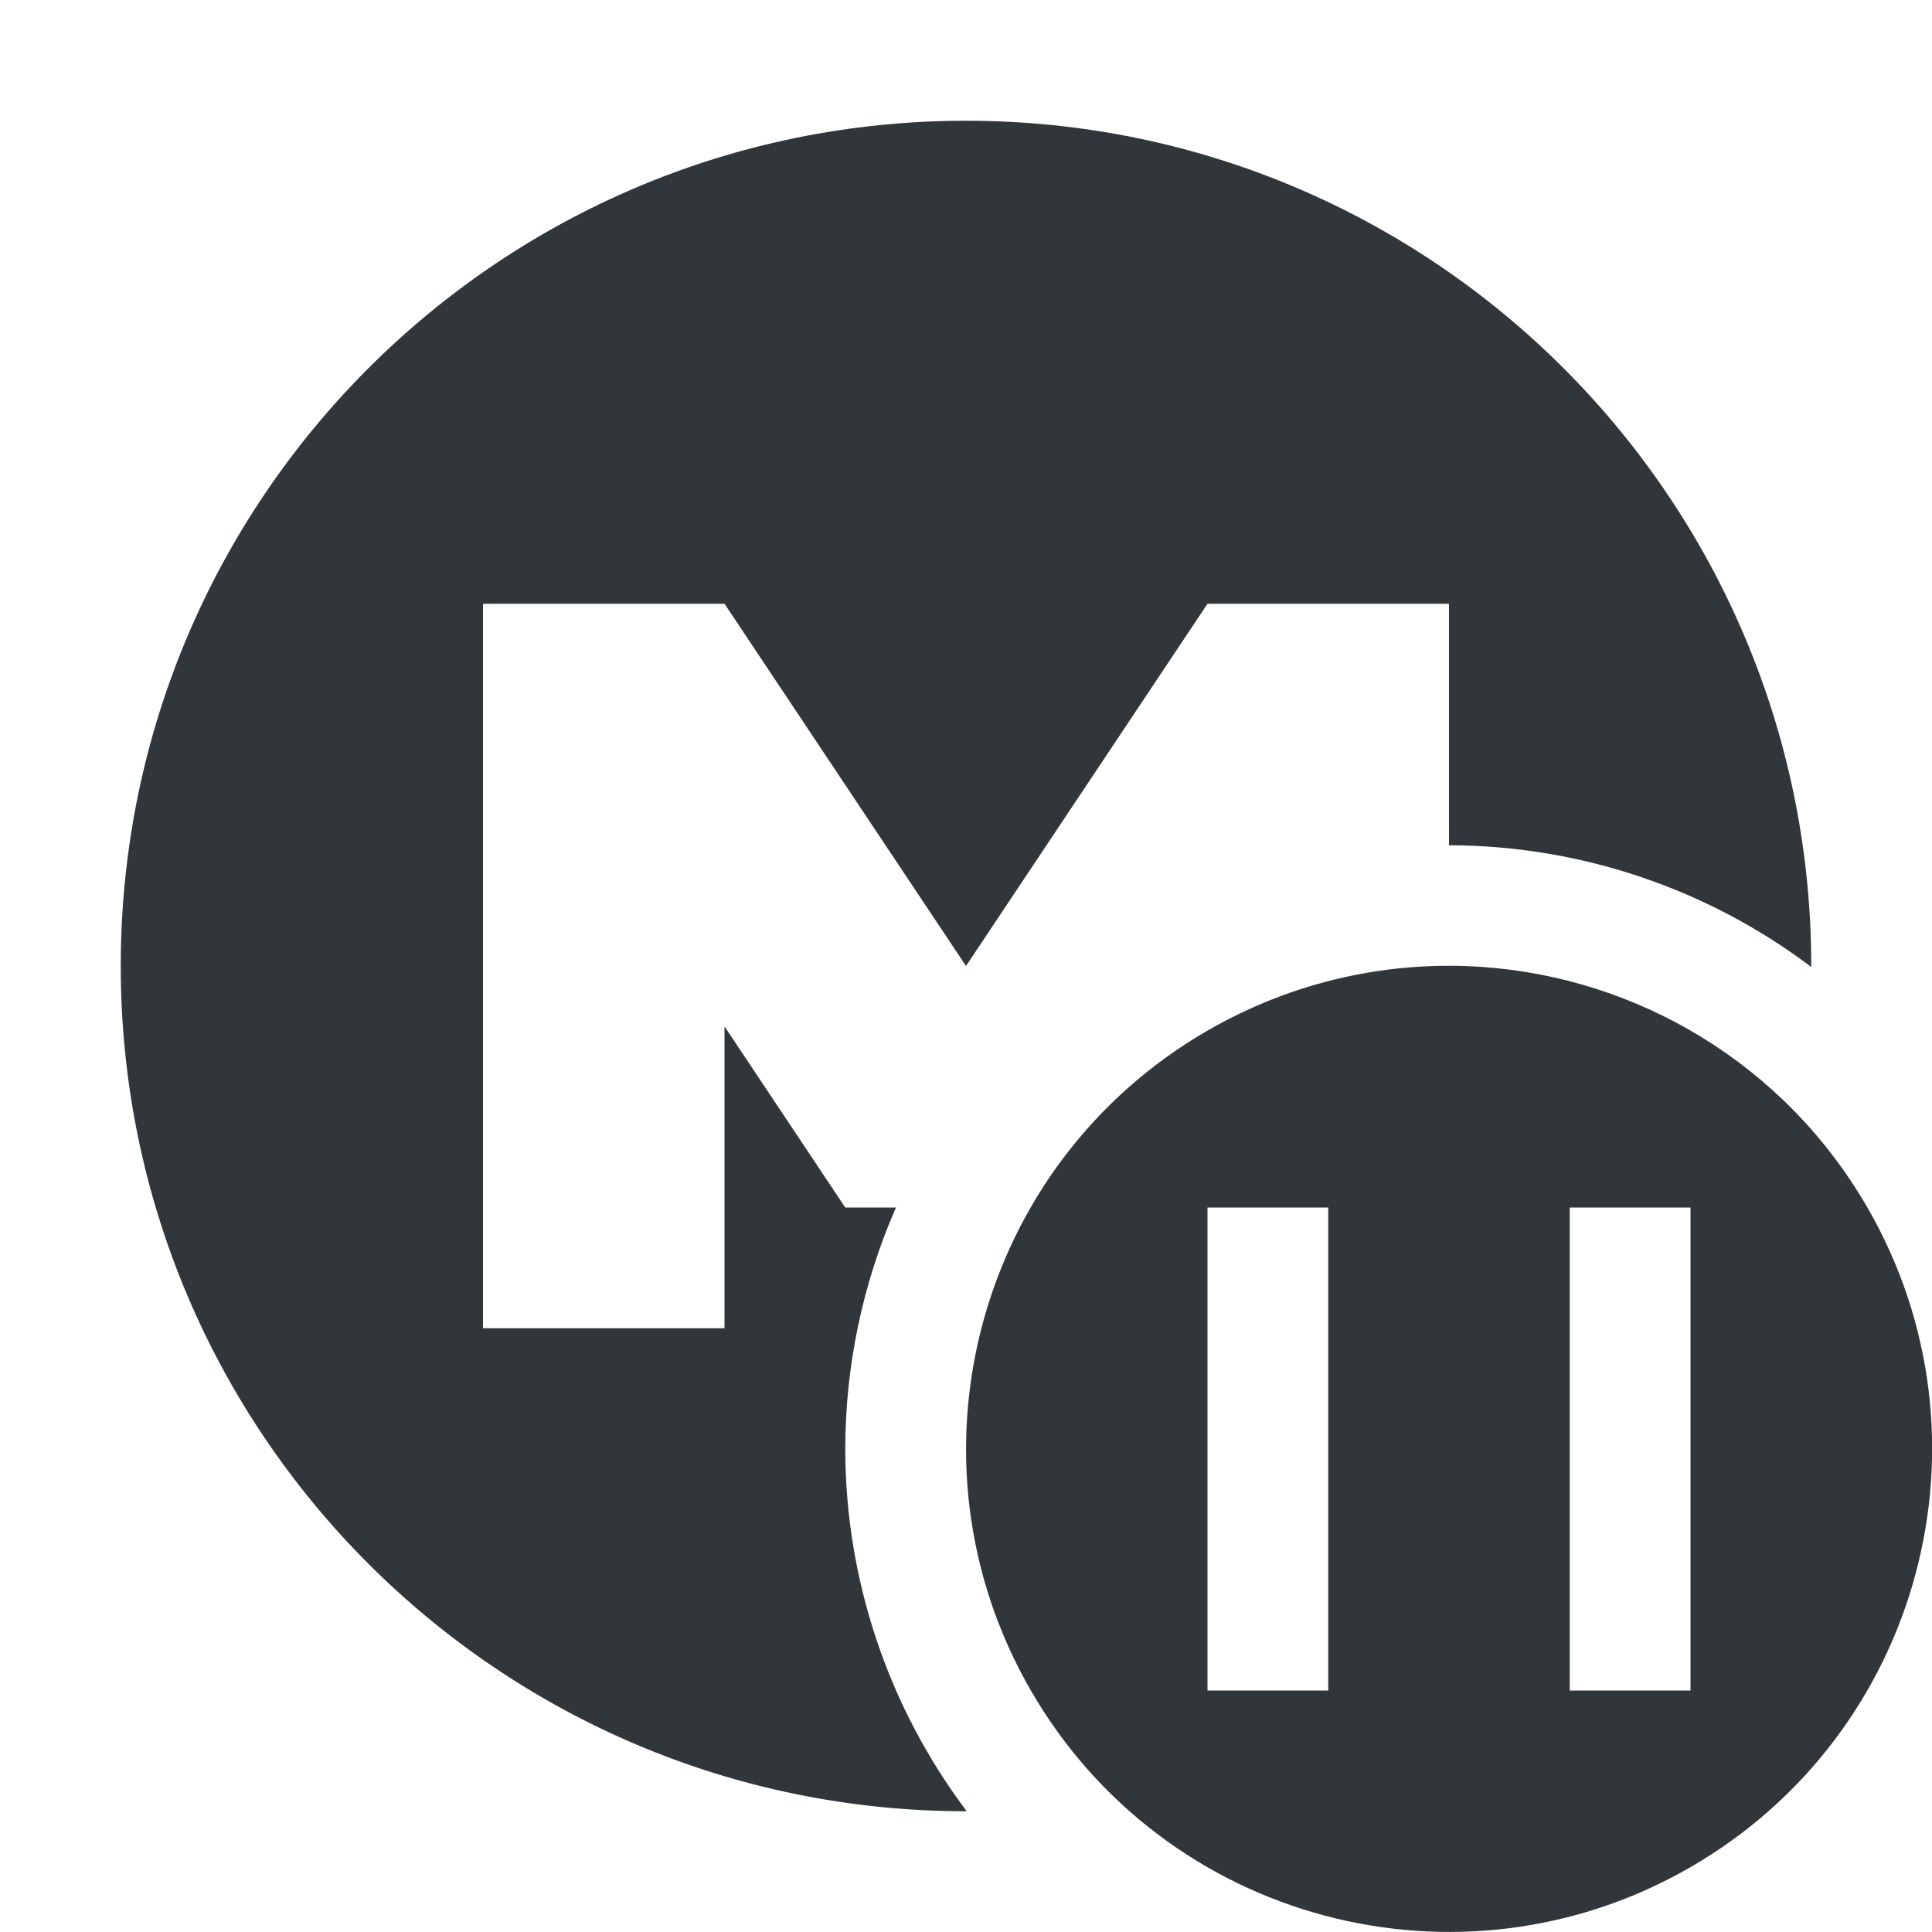
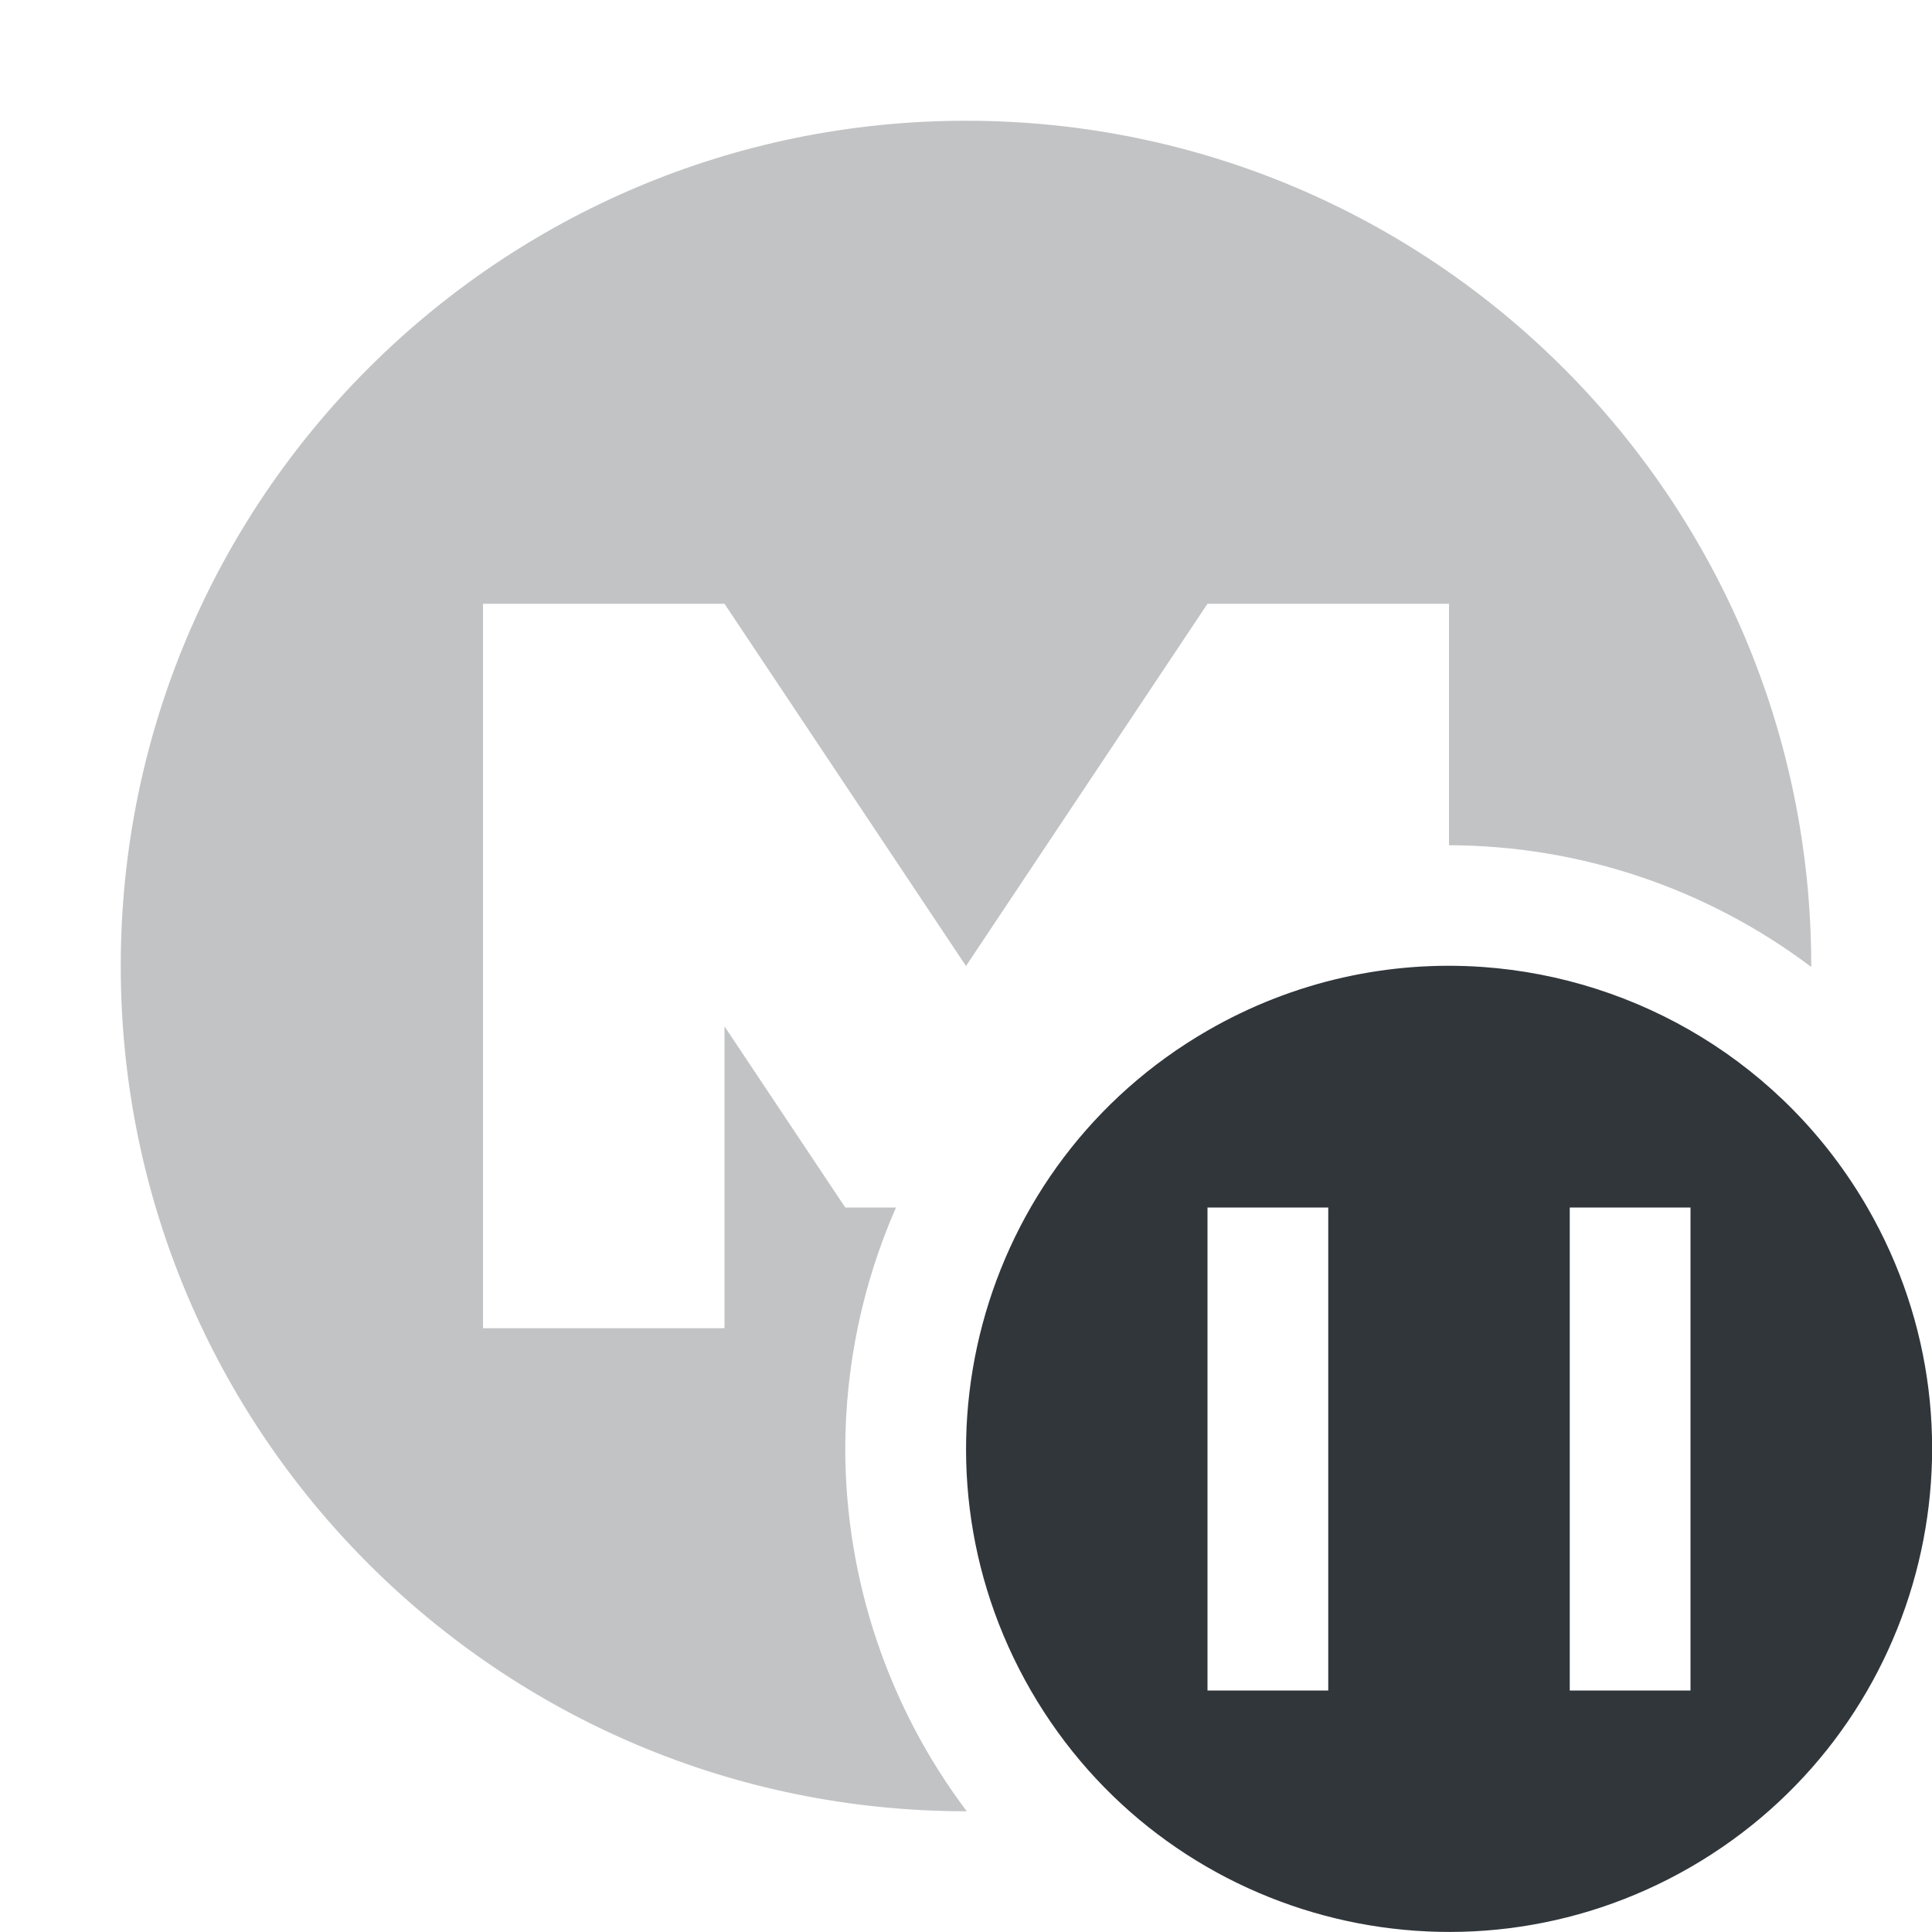
<svg xmlns="http://www.w3.org/2000/svg" width="16" height="16" version="1.1">
  <defs>
    <style id="current-color-scheme" type="text/css">
   .ColorScheme-Text { color:#31363b; } .ColorScheme-Highlight { color:#3daee9; }
  </style>
  </defs>
  <g transform="translate(-3,-3)">
-     <path style="fill:currentColor" class="ColorScheme-Text" d="M 8 1 A 7 7 0 0 0 1 8 A 7 7 0 0 0 8 15 A 7 7 0 0 0 8.006 15 A 5 5 0 0 1 7 12 A 5 5 0 0 1 7.42 10 L 7 10 L 6 8.5 L 6 11 L 4 11 L 4 5 L 6 5 L 8 8 L 10 5 L 12 5 L 12 7 A 5 5 0 0 1 15 8.008 A 7 7 0 0 0 15 8 A 7 7 0 0 0 8 1 z" transform="translate(3,3)" />
+     <path style="fill:currentColor;opacity:0.3" class="ColorScheme-Text" d="M 8 1 A 7 7 0 0 0 1 8 A 7 7 0 0 0 8 15 A 7 7 0 0 0 8.006 15 A 5 5 0 0 1 7 12 A 5 5 0 0 1 7.42 10 L 7 10 L 6 8.5 L 6 11 L 4 11 L 4 5 L 6 5 L 8 8 L 10 5 L 12 5 L 12 7 A 5 5 0 0 1 15 8.008 A 7 7 0 0 0 15 8 A 7 7 0 0 0 8 1 z" transform="translate(3,3)" />
  </g>
  <path style="fill:currentColor" class="ColorScheme-Text" d="m 12.279,8.008 c -0.769,-0.054 -1.562,0.113 -2.279,0.527 -1.913,1.105 -2.567,3.552 -1.463,5.465 1.105,1.913 3.55,2.567 5.463,1.463 1.913,-1.105 2.569,-3.55 1.465,-5.463 C 14.774,8.805 13.56,8.099 12.279,8.008 Z m -2.279,1.992 1,0 0,4 -1,0 0,-4 z m 3,0 1,0 0,4 -1,0 0,-4 z" />
</svg>
